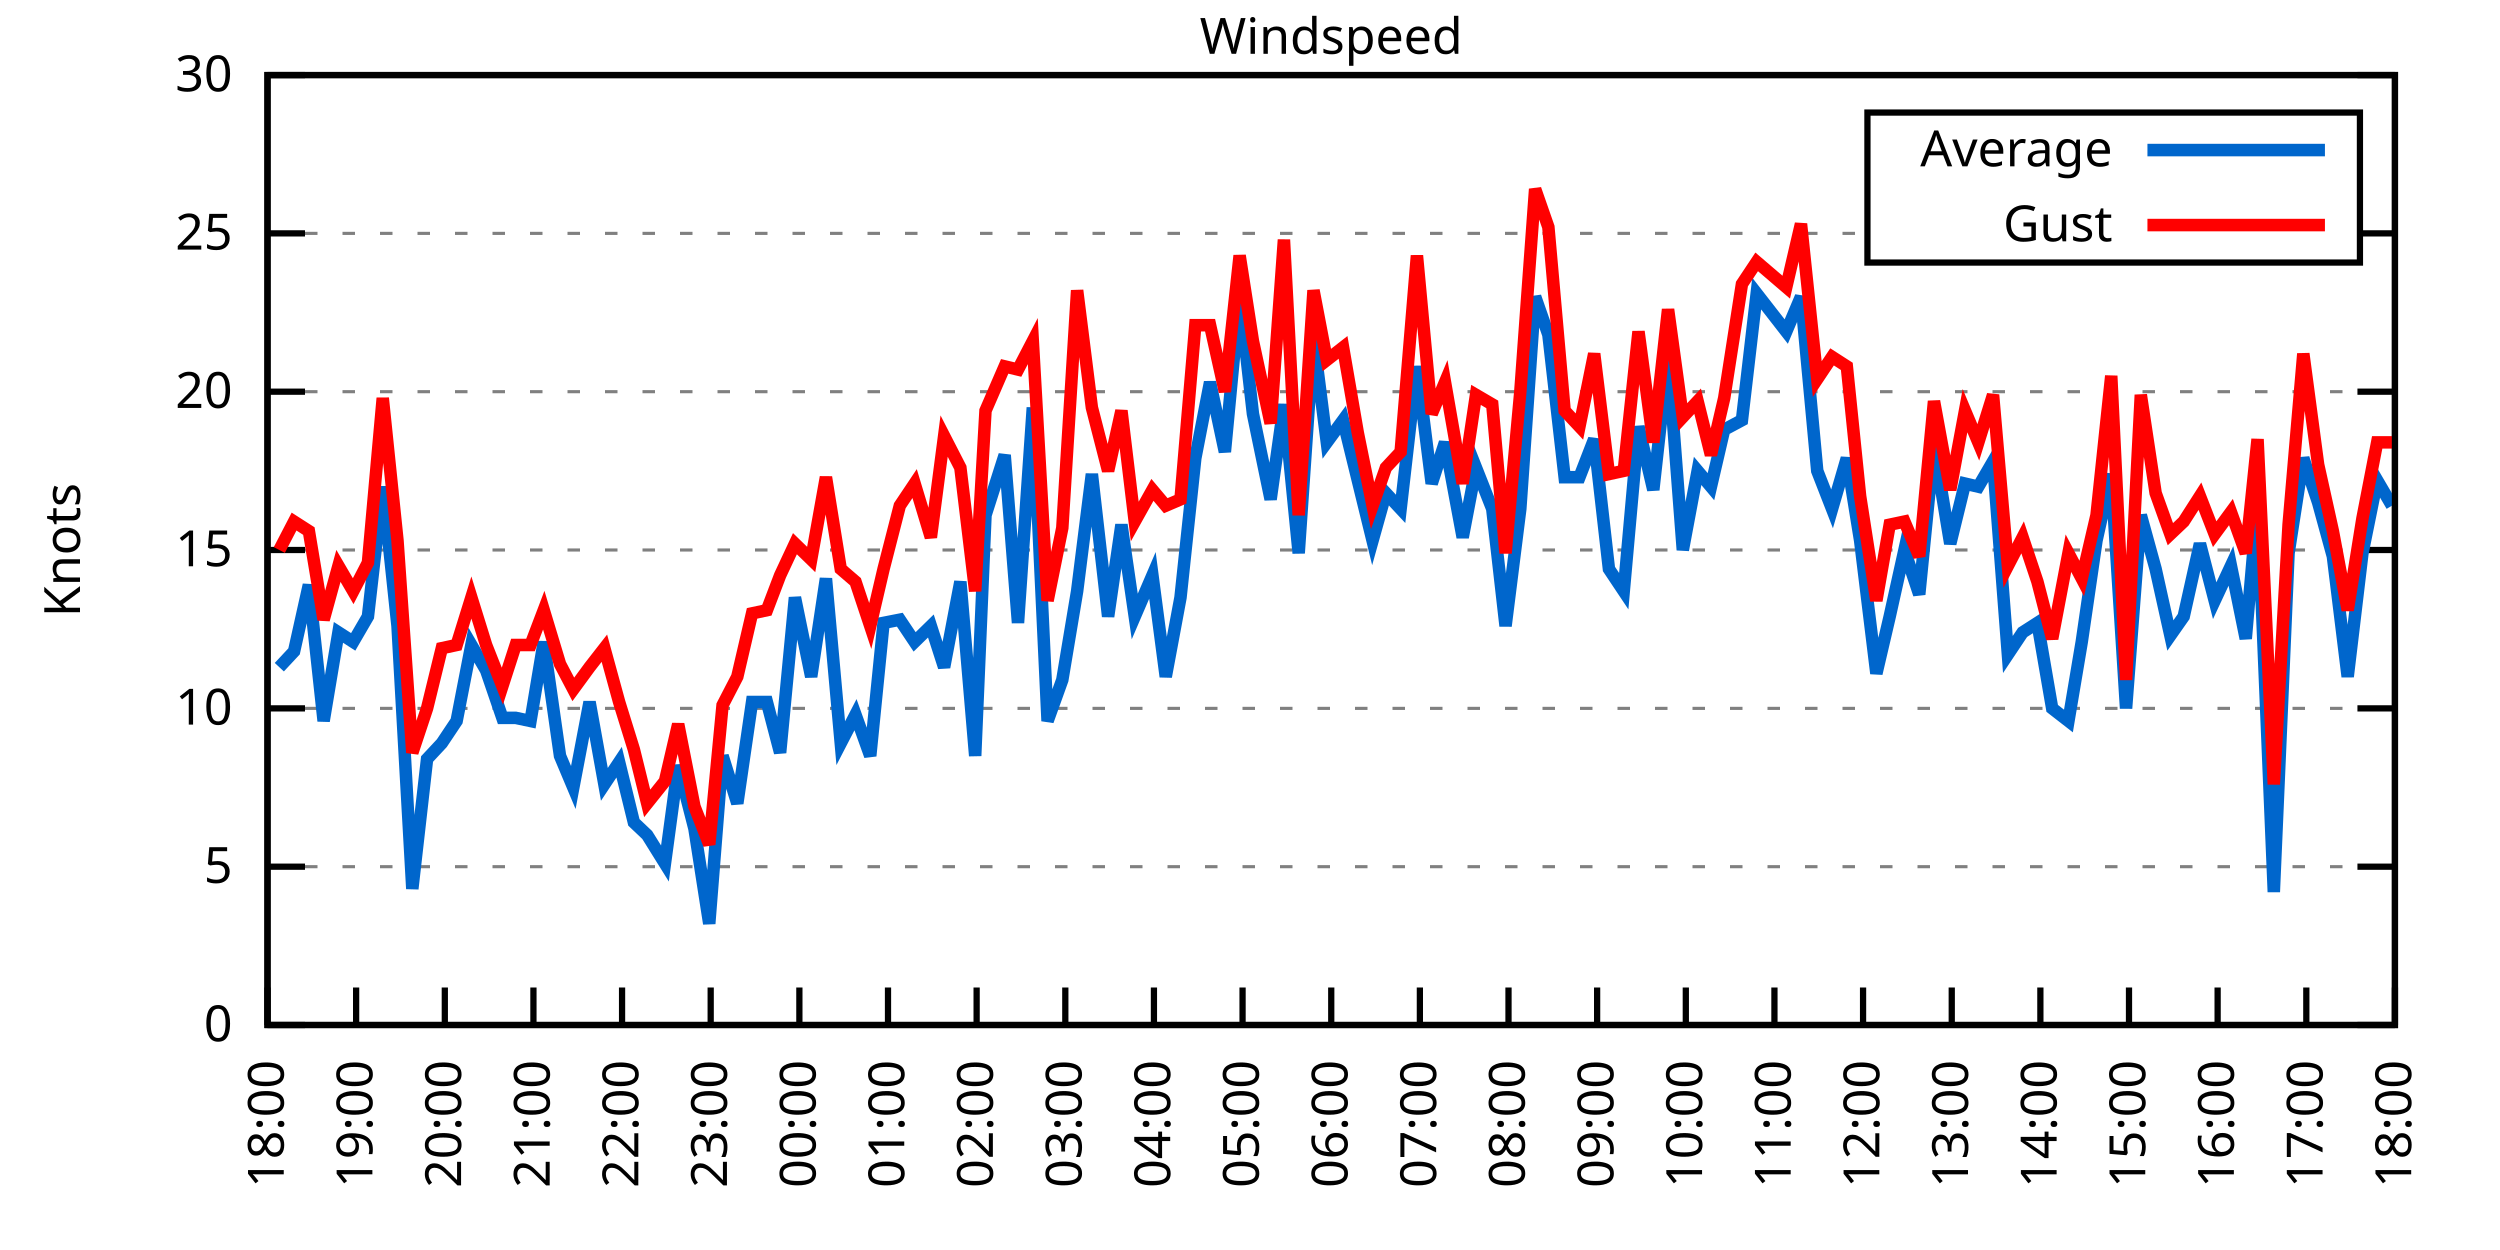
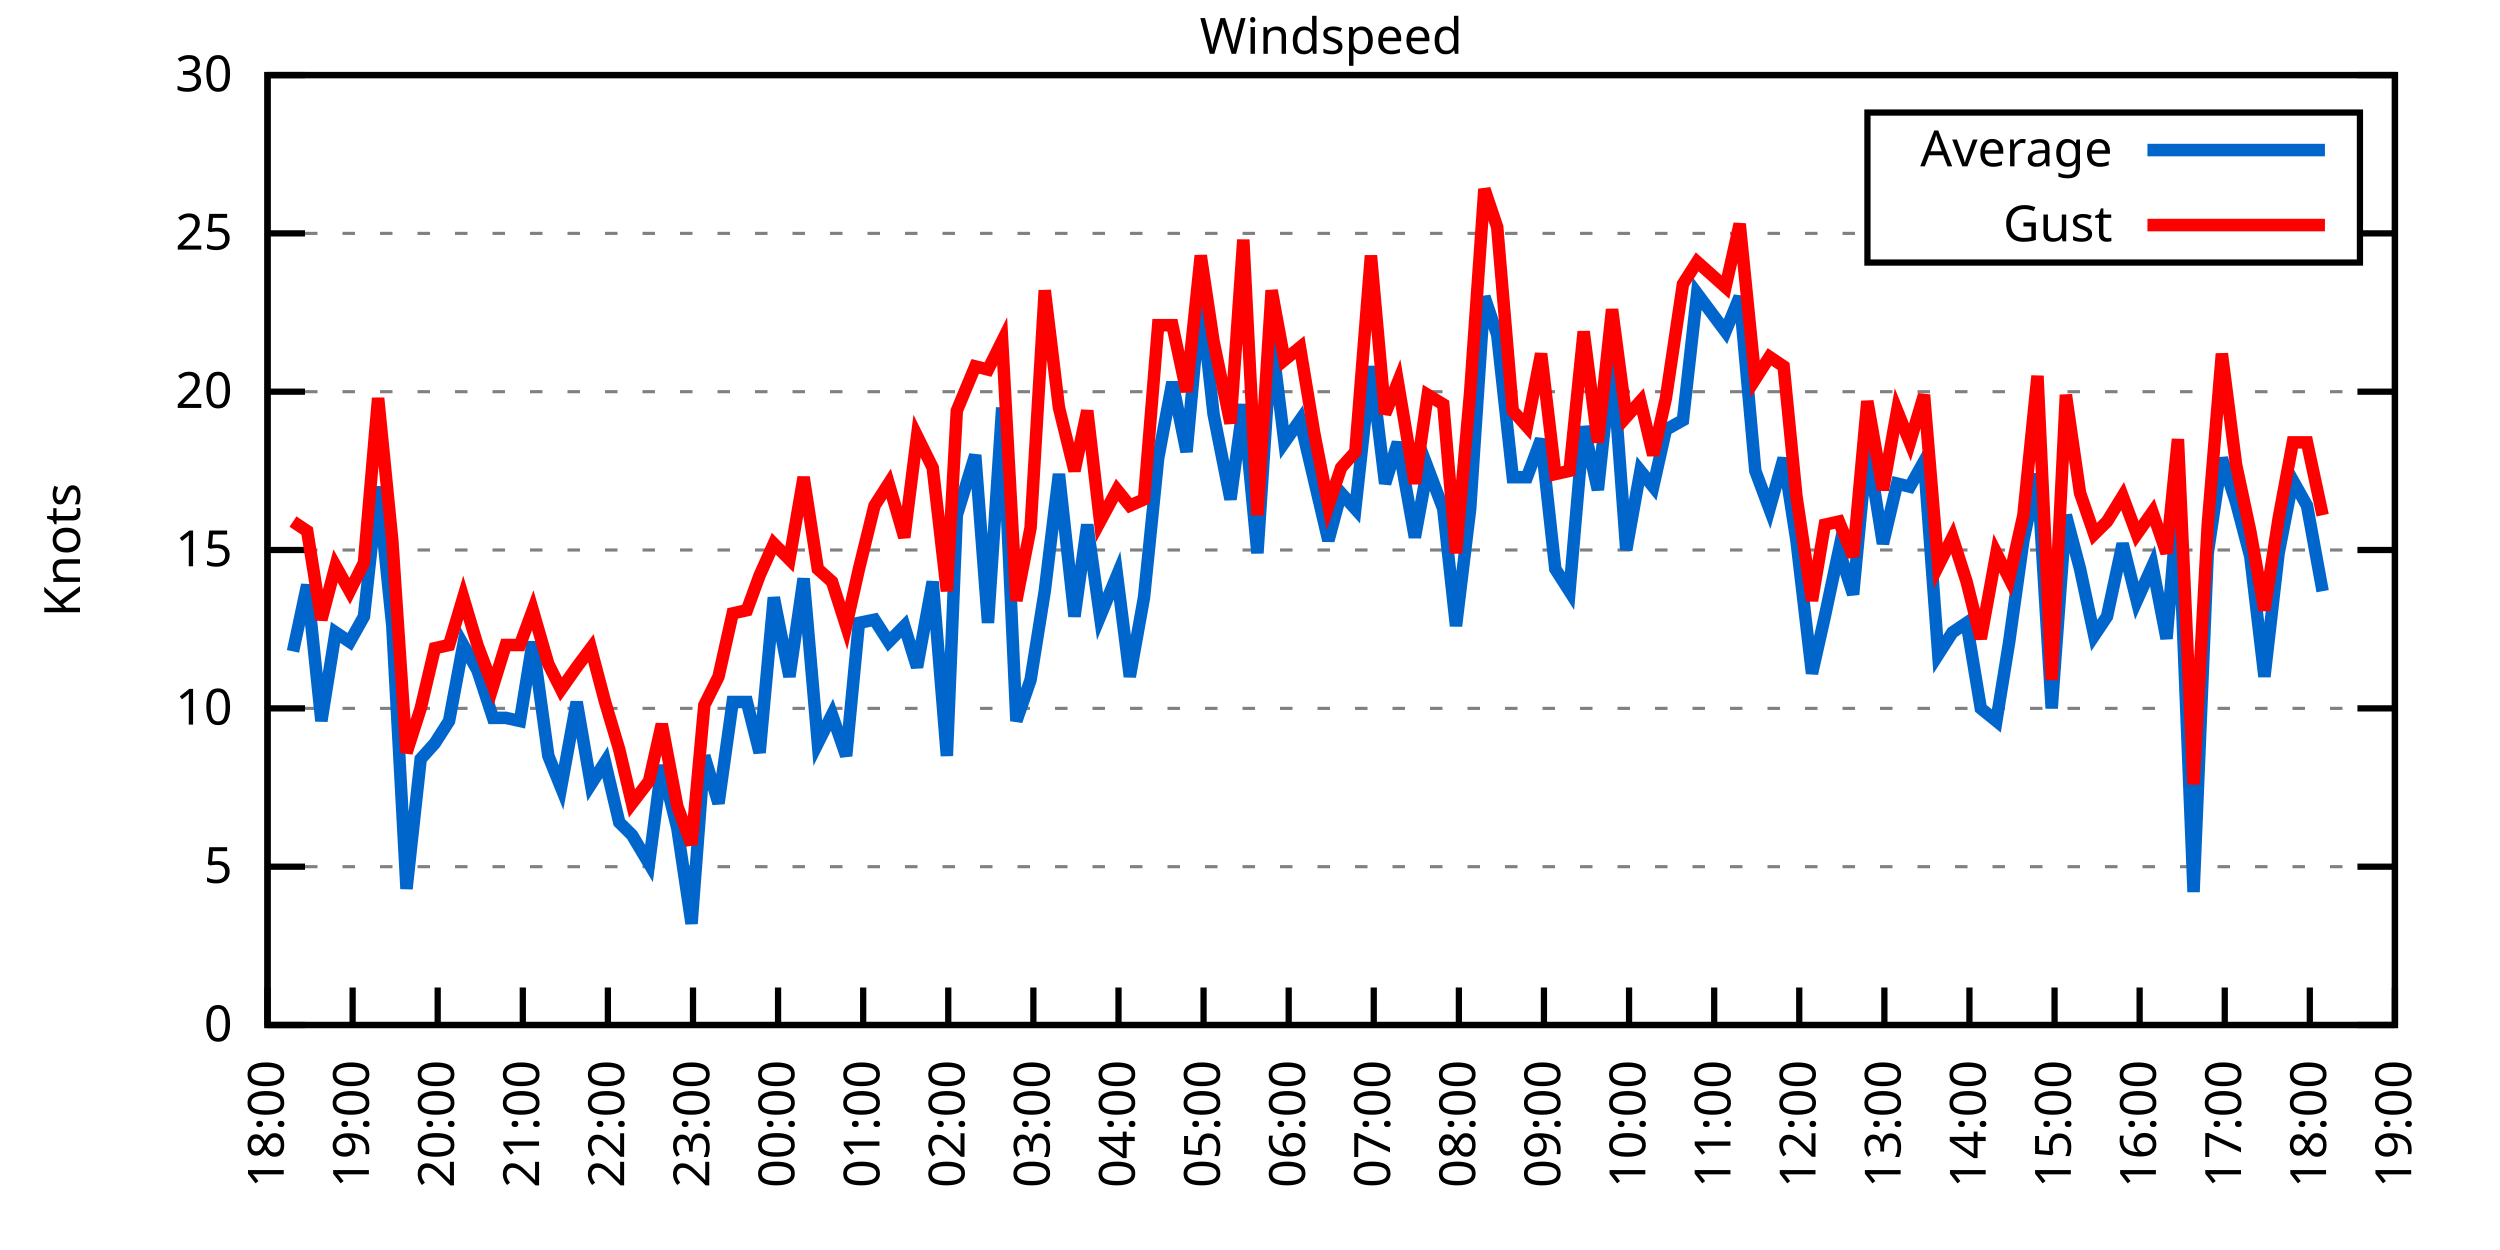
<svg xmlns="http://www.w3.org/2000/svg" xmlns:xlink="http://www.w3.org/1999/xlink" width="400" height="200" viewBox="0 0 400 200">
  <g id="gnuplot_canvas">
    <rect x="0" y="0" width="400" height="200" fill="none" />
    <defs>
      <circle id="gpDot" r="0.5" stroke-width="0.5" stroke="currentColor" />
      <path id="gpPt0" stroke-width="0.333" stroke="currentColor" d="M-1,0 h2 M0,-1 v2" />
      <path id="gpPt1" stroke-width="0.333" stroke="currentColor" d="M-1,-1 L1,1 M1,-1 L-1,1" />
      <path id="gpPt2" stroke-width="0.333" stroke="currentColor" d="M-1,0 L1,0 M0,-1 L0,1 M-1,-1 L1,1 M-1,1 L1,-1" />
      <rect id="gpPt3" stroke-width="0.333" stroke="currentColor" x="-1" y="-1" width="2" height="2" />
      <rect id="gpPt4" stroke-width="0.333" stroke="currentColor" fill="currentColor" x="-1" y="-1" width="2" height="2" />
      <circle id="gpPt5" stroke-width="0.333" stroke="currentColor" cx="0" cy="0" r="1" />
      <use xlink:href="#gpPt5" id="gpPt6" fill="currentColor" stroke="none" />
      <path id="gpPt7" stroke-width="0.333" stroke="currentColor" d="M0,-1.33 L-1.33,0.67 L1.33,0.67 z" />
      <use xlink:href="#gpPt7" id="gpPt8" fill="currentColor" stroke="none" />
      <use xlink:href="#gpPt7" id="gpPt9" stroke="currentColor" transform="rotate(180)" />
      <use xlink:href="#gpPt9" id="gpPt10" fill="currentColor" stroke="none" />
      <use xlink:href="#gpPt3" id="gpPt11" stroke="currentColor" transform="rotate(45)" />
      <use xlink:href="#gpPt11" id="gpPt12" fill="currentColor" stroke="none" />
      <path id="gpPt13" stroke-width="0.333" stroke="currentColor" d="M0,1.330 L1.265,0.411 L0.782,-1.067 L-0.782,-1.076 L-1.265,0.411 z" />
      <use xlink:href="#gpPt13" id="gpPt14" fill="currentColor" stroke="none" />
      <filter id="textbox" filterUnits="objectBoundingBox" x="0" y="0" height="1" width="1">
        <feFlood flood-color="white" flood-opacity="1" result="bgnd" />
        <feComposite in="SourceGraphic" in2="bgnd" operator="atop" />
      </filter>
      <filter id="greybox" filterUnits="objectBoundingBox" x="0" y="0" height="1" width="1">
        <feFlood flood-color="lightgrey" flood-opacity="1" result="grey" />
        <feComposite in="SourceGraphic" in2="grey" operator="atop" />
      </filter>
    </defs>
    <g fill="none" color="white" stroke="currentColor" stroke-width="1.00" stroke-linecap="butt" stroke-linejoin="miter">
</g>
    <g fill="none" color="black" stroke="currentColor" stroke-width="1.00" stroke-linecap="butt" stroke-linejoin="miter">
      <g stroke="none" shape-rendering="crispEdges">
        <polygon fill="rgb(255, 255, 255)" points="42.80,164.00 383.18,164.00 383.18,12.02 42.80,12.02 " />
      </g>
    </g>
    <g fill="none" color="black" stroke="currentColor" stroke-width="1.00" stroke-linecap="butt" stroke-linejoin="miter">
</g>
    <g fill="none" color="black" stroke="black" stroke-width="0.50" stroke-linecap="butt" stroke-linejoin="miter">
</g>
    <g fill="none" color="gray" stroke="currentColor" stroke-width="0.50" stroke-linecap="butt" stroke-linejoin="miter">
      <path stroke="gray" stroke-dasharray="2,4" class="gridline" d="M42.80,164.00 L383.19,164.00  " />
    </g>
    <g fill="none" color="gray" stroke="gray" stroke-width="1.00" stroke-linecap="butt" stroke-linejoin="miter">
</g>
    <g fill="none" color="black" stroke="currentColor" stroke-width="1.00" stroke-linecap="butt" stroke-linejoin="miter">
      <path stroke="black" d="M42.80,164.00 L48.80,164.00 M383.19,164.00 L377.19,164.00  " />
      <g transform="translate(37.20,166.60)" stroke="none" fill="black" font-family="Sans" font-size="8.00" text-anchor="end">
        <text>
          <tspan font-family="Sans"> 0</tspan>
        </text>
      </g>
    </g>
    <g fill="none" color="black" stroke="currentColor" stroke-width="1.00" stroke-linecap="butt" stroke-linejoin="miter">
</g>
    <g fill="none" color="black" stroke="black" stroke-width="0.50" stroke-linecap="butt" stroke-linejoin="miter">
</g>
    <g fill="none" color="gray" stroke="currentColor" stroke-width="0.50" stroke-linecap="butt" stroke-linejoin="miter">
      <path stroke="gray" stroke-dasharray="2,4" class="gridline" d="M42.80,138.67 L383.19,138.67  " />
    </g>
    <g fill="none" color="gray" stroke="gray" stroke-width="1.00" stroke-linecap="butt" stroke-linejoin="miter">
</g>
    <g fill="none" color="black" stroke="currentColor" stroke-width="1.00" stroke-linecap="butt" stroke-linejoin="miter">
      <path stroke="black" d="M42.80,138.67 L48.80,138.67 M383.19,138.67 L377.19,138.67  " />
      <g transform="translate(37.20,141.27)" stroke="none" fill="black" font-family="Sans" font-size="8.00" text-anchor="end">
        <text>
          <tspan font-family="Sans"> 5</tspan>
        </text>
      </g>
    </g>
    <g fill="none" color="black" stroke="currentColor" stroke-width="1.00" stroke-linecap="butt" stroke-linejoin="miter">
</g>
    <g fill="none" color="black" stroke="black" stroke-width="0.50" stroke-linecap="butt" stroke-linejoin="miter">
</g>
    <g fill="none" color="gray" stroke="currentColor" stroke-width="0.50" stroke-linecap="butt" stroke-linejoin="miter">
      <path stroke="gray" stroke-dasharray="2,4" class="gridline" d="M42.80,113.34 L383.19,113.34  " />
    </g>
    <g fill="none" color="gray" stroke="gray" stroke-width="1.00" stroke-linecap="butt" stroke-linejoin="miter">
</g>
    <g fill="none" color="black" stroke="currentColor" stroke-width="1.00" stroke-linecap="butt" stroke-linejoin="miter">
      <path stroke="black" d="M42.80,113.34 L48.80,113.34 M383.19,113.34 L377.19,113.34  " />
      <g transform="translate(37.20,115.94)" stroke="none" fill="black" font-family="Sans" font-size="8.00" text-anchor="end">
        <text>
          <tspan font-family="Sans"> 10</tspan>
        </text>
      </g>
    </g>
    <g fill="none" color="black" stroke="currentColor" stroke-width="1.00" stroke-linecap="butt" stroke-linejoin="miter">
</g>
    <g fill="none" color="black" stroke="black" stroke-width="0.50" stroke-linecap="butt" stroke-linejoin="miter">
</g>
    <g fill="none" color="gray" stroke="currentColor" stroke-width="0.50" stroke-linecap="butt" stroke-linejoin="miter">
      <path stroke="gray" stroke-dasharray="2,4" class="gridline" d="M42.80,88.00 L383.19,88.00  " />
    </g>
    <g fill="none" color="gray" stroke="gray" stroke-width="1.00" stroke-linecap="butt" stroke-linejoin="miter">
</g>
    <g fill="none" color="black" stroke="currentColor" stroke-width="1.00" stroke-linecap="butt" stroke-linejoin="miter">
      <path stroke="black" d="M42.80,88.00 L48.80,88.00 M383.19,88.00 L377.19,88.00  " />
      <g transform="translate(37.20,90.60)" stroke="none" fill="black" font-family="Sans" font-size="8.00" text-anchor="end">
        <text>
          <tspan font-family="Sans"> 15</tspan>
        </text>
      </g>
    </g>
    <g fill="none" color="black" stroke="currentColor" stroke-width="1.00" stroke-linecap="butt" stroke-linejoin="miter">
</g>
    <g fill="none" color="black" stroke="black" stroke-width="0.50" stroke-linecap="butt" stroke-linejoin="miter">
</g>
    <g fill="none" color="gray" stroke="currentColor" stroke-width="0.50" stroke-linecap="butt" stroke-linejoin="miter">
      <path stroke="gray" stroke-dasharray="2,4" class="gridline" d="M42.80,62.67 L383.19,62.67  " />
    </g>
    <g fill="none" color="gray" stroke="gray" stroke-width="1.00" stroke-linecap="butt" stroke-linejoin="miter">
</g>
    <g fill="none" color="black" stroke="currentColor" stroke-width="1.00" stroke-linecap="butt" stroke-linejoin="miter">
      <path stroke="black" d="M42.80,62.67 L48.80,62.67 M383.19,62.67 L377.19,62.67  " />
      <g transform="translate(37.20,65.27)" stroke="none" fill="black" font-family="Sans" font-size="8.00" text-anchor="end">
        <text>
          <tspan font-family="Sans"> 20</tspan>
        </text>
      </g>
    </g>
    <g fill="none" color="black" stroke="currentColor" stroke-width="1.00" stroke-linecap="butt" stroke-linejoin="miter">
</g>
    <g fill="none" color="black" stroke="black" stroke-width="0.50" stroke-linecap="butt" stroke-linejoin="miter">
</g>
    <g fill="none" color="gray" stroke="currentColor" stroke-width="0.50" stroke-linecap="butt" stroke-linejoin="miter">
      <path stroke="gray" stroke-dasharray="2,4" class="gridline" d="M42.80,37.34 L298.79,37.34 M377.59,37.34 L383.19,37.34  " />
    </g>
    <g fill="none" color="gray" stroke="gray" stroke-width="1.00" stroke-linecap="butt" stroke-linejoin="miter">
</g>
    <g fill="none" color="black" stroke="currentColor" stroke-width="1.00" stroke-linecap="butt" stroke-linejoin="miter">
      <path stroke="black" d="M42.80,37.34 L48.80,37.34 M383.19,37.34 L377.19,37.34  " />
      <g transform="translate(37.20,39.94)" stroke="none" fill="black" font-family="Sans" font-size="8.00" text-anchor="end">
        <text>
          <tspan font-family="Sans"> 25</tspan>
        </text>
      </g>
    </g>
    <g fill="none" color="black" stroke="currentColor" stroke-width="1.00" stroke-linecap="butt" stroke-linejoin="miter">
</g>
    <g fill="none" color="black" stroke="black" stroke-width="0.50" stroke-linecap="butt" stroke-linejoin="miter">
</g>
    <g fill="none" color="gray" stroke="currentColor" stroke-width="0.50" stroke-linecap="butt" stroke-linejoin="miter">
      <path stroke="gray" stroke-dasharray="2,4" class="gridline" d="M42.80,12.01 L383.19,12.01  " />
    </g>
    <g fill="none" color="gray" stroke="gray" stroke-width="1.00" stroke-linecap="butt" stroke-linejoin="miter">
</g>
    <g fill="none" color="black" stroke="currentColor" stroke-width="1.00" stroke-linecap="butt" stroke-linejoin="miter">
      <path stroke="black" d="M42.80,12.01 L48.80,12.01 M383.19,12.01 L377.19,12.01  " />
      <g transform="translate(37.20,14.61)" stroke="none" fill="black" font-family="Sans" font-size="8.00" text-anchor="end">
        <text>
          <tspan font-family="Sans"> 30</tspan>
        </text>
      </g>
    </g>
    <g fill="none" color="black" stroke="currentColor" stroke-width="1.00" stroke-linecap="butt" stroke-linejoin="miter">
      <path stroke="black" d="M42.80,164.00 L42.80,158.00  " />
      <g transform="translate(45.40,169.60) rotate(270.00)" stroke="none" fill="black" font-family="Sans" font-size="8.00" text-anchor="end">
        <text>
          <tspan font-family="Sans">18:00</tspan>
        </text>
      </g>
    </g>
    <g fill="none" color="black" stroke="currentColor" stroke-width="1.00" stroke-linecap="butt" stroke-linejoin="miter">
-       <path stroke="black" d="M56.98,164.00 L56.98,158.00  " />
-       <g transform="translate(59.58,169.60) rotate(270.00)" stroke="none" fill="black" font-family="Sans" font-size="8.00" text-anchor="end">
+       <path stroke="black" d="M56.42,164.00 L56.42,158.00  " />
+       <g transform="translate(59.02,169.60) rotate(270.00)" stroke="none" fill="black" font-family="Sans" font-size="8.00" text-anchor="end">
        <text>
          <tspan font-family="Sans">19:00</tspan>
        </text>
      </g>
    </g>
    <g fill="none" color="black" stroke="currentColor" stroke-width="1.00" stroke-linecap="butt" stroke-linejoin="miter">
-       <path stroke="black" d="M71.17,164.00 L71.17,158.00  " />
-       <g transform="translate(73.77,169.60) rotate(270.00)" stroke="none" fill="black" font-family="Sans" font-size="8.00" text-anchor="end">
+       <path stroke="black" d="M70.03,164.00 L70.03,158.00  " />
+       <g transform="translate(72.63,169.60) rotate(270.00)" stroke="none" fill="black" font-family="Sans" font-size="8.00" text-anchor="end">
        <text>
          <tspan font-family="Sans">20:00</tspan>
        </text>
      </g>
    </g>
    <g fill="none" color="black" stroke="currentColor" stroke-width="1.00" stroke-linecap="butt" stroke-linejoin="miter">
-       <path stroke="black" d="M85.35,164.00 L85.35,158.00  " />
-       <g transform="translate(87.95,169.60) rotate(270.00)" stroke="none" fill="black" font-family="Sans" font-size="8.00" text-anchor="end">
+       <path stroke="black" d="M83.65,164.00 L83.65,158.00  " />
+       <g transform="translate(86.25,169.60) rotate(270.00)" stroke="none" fill="black" font-family="Sans" font-size="8.00" text-anchor="end">
        <text>
          <tspan font-family="Sans">21:00</tspan>
        </text>
      </g>
    </g>
    <g fill="none" color="black" stroke="currentColor" stroke-width="1.00" stroke-linecap="butt" stroke-linejoin="miter">
-       <path stroke="black" d="M99.53,164.00 L99.53,158.00  " />
-       <g transform="translate(102.13,169.60) rotate(270.00)" stroke="none" fill="black" font-family="Sans" font-size="8.00" text-anchor="end">
+       <path stroke="black" d="M97.26,164.00 L97.26,158.00  " />
+       <g transform="translate(99.86,169.60) rotate(270.00)" stroke="none" fill="black" font-family="Sans" font-size="8.00" text-anchor="end">
        <text>
          <tspan font-family="Sans">22:00</tspan>
        </text>
      </g>
    </g>
    <g fill="none" color="black" stroke="currentColor" stroke-width="1.00" stroke-linecap="butt" stroke-linejoin="miter">
-       <path stroke="black" d="M113.71,164.00 L113.71,158.00  " />
-       <g transform="translate(116.31,169.60) rotate(270.00)" stroke="none" fill="black" font-family="Sans" font-size="8.00" text-anchor="end">
+       <path stroke="black" d="M110.88,164.00 L110.88,158.00  " />
+       <g transform="translate(113.48,169.60) rotate(270.00)" stroke="none" fill="black" font-family="Sans" font-size="8.00" text-anchor="end">
        <text>
          <tspan font-family="Sans">23:00</tspan>
        </text>
      </g>
    </g>
    <g fill="none" color="black" stroke="currentColor" stroke-width="1.00" stroke-linecap="butt" stroke-linejoin="miter">
-       <path stroke="black" d="M127.90,164.00 L127.90,158.00  " />
-       <g transform="translate(130.50,169.60) rotate(270.00)" stroke="none" fill="black" font-family="Sans" font-size="8.00" text-anchor="end">
+       <path stroke="black" d="M124.49,164.00 L124.49,158.00  " />
+       <g transform="translate(127.09,169.60) rotate(270.00)" stroke="none" fill="black" font-family="Sans" font-size="8.00" text-anchor="end">
        <text>
          <tspan font-family="Sans">00:00</tspan>
        </text>
      </g>
    </g>
    <g fill="none" color="black" stroke="currentColor" stroke-width="1.00" stroke-linecap="butt" stroke-linejoin="miter">
-       <path stroke="black" d="M142.08,164.00 L142.08,158.00  " />
-       <g transform="translate(144.68,169.60) rotate(270.00)" stroke="none" fill="black" font-family="Sans" font-size="8.00" text-anchor="end">
+       <path stroke="black" d="M138.11,164.00 L138.11,158.00  " />
+       <g transform="translate(140.71,169.60) rotate(270.00)" stroke="none" fill="black" font-family="Sans" font-size="8.00" text-anchor="end">
        <text>
          <tspan font-family="Sans">01:00</tspan>
        </text>
      </g>
    </g>
    <g fill="none" color="black" stroke="currentColor" stroke-width="1.00" stroke-linecap="butt" stroke-linejoin="miter">
-       <path stroke="black" d="M156.26,164.00 L156.26,158.00  " />
-       <g transform="translate(158.86,169.60) rotate(270.00)" stroke="none" fill="black" font-family="Sans" font-size="8.00" text-anchor="end">
+       <path stroke="black" d="M151.72,164.00 L151.72,158.00  " />
+       <g transform="translate(154.32,169.60) rotate(270.00)" stroke="none" fill="black" font-family="Sans" font-size="8.00" text-anchor="end">
        <text>
          <tspan font-family="Sans">02:00</tspan>
        </text>
      </g>
    </g>
    <g fill="none" color="black" stroke="currentColor" stroke-width="1.00" stroke-linecap="butt" stroke-linejoin="miter">
-       <path stroke="black" d="M170.45,164.00 L170.45,158.00  " />
-       <g transform="translate(173.05,169.60) rotate(270.00)" stroke="none" fill="black" font-family="Sans" font-size="8.00" text-anchor="end">
+       <path stroke="black" d="M165.34,164.00 L165.34,158.00  " />
+       <g transform="translate(167.94,169.60) rotate(270.00)" stroke="none" fill="black" font-family="Sans" font-size="8.00" text-anchor="end">
        <text>
          <tspan font-family="Sans">03:00</tspan>
        </text>
      </g>
    </g>
    <g fill="none" color="black" stroke="currentColor" stroke-width="1.00" stroke-linecap="butt" stroke-linejoin="miter">
-       <path stroke="black" d="M184.63,164.00 L184.63,158.00  " />
-       <g transform="translate(187.23,169.60) rotate(270.00)" stroke="none" fill="black" font-family="Sans" font-size="8.00" text-anchor="end">
+       <path stroke="black" d="M178.96,164.00 L178.96,158.00  " />
+       <g transform="translate(181.56,169.60) rotate(270.00)" stroke="none" fill="black" font-family="Sans" font-size="8.00" text-anchor="end">
        <text>
          <tspan font-family="Sans">04:00</tspan>
        </text>
      </g>
    </g>
    <g fill="none" color="black" stroke="currentColor" stroke-width="1.00" stroke-linecap="butt" stroke-linejoin="miter">
-       <path stroke="black" d="M198.81,164.00 L198.81,158.00  " />
-       <g transform="translate(201.41,169.60) rotate(270.00)" stroke="none" fill="black" font-family="Sans" font-size="8.00" text-anchor="end">
+       <path stroke="black" d="M192.57,164.00 L192.57,158.00  " />
+       <g transform="translate(195.17,169.60) rotate(270.00)" stroke="none" fill="black" font-family="Sans" font-size="8.00" text-anchor="end">
        <text>
          <tspan font-family="Sans">05:00</tspan>
        </text>
      </g>
    </g>
    <g fill="none" color="black" stroke="currentColor" stroke-width="1.00" stroke-linecap="butt" stroke-linejoin="miter">
-       <path stroke="black" d="M213.00,164.00 L213.00,158.00  " />
-       <g transform="translate(215.60,169.60) rotate(270.00)" stroke="none" fill="black" font-family="Sans" font-size="8.00" text-anchor="end">
+       <path stroke="black" d="M206.19,164.00 L206.19,158.00  " />
+       <g transform="translate(208.79,169.60) rotate(270.00)" stroke="none" fill="black" font-family="Sans" font-size="8.00" text-anchor="end">
        <text>
          <tspan font-family="Sans">06:00</tspan>
        </text>
      </g>
    </g>
    <g fill="none" color="black" stroke="currentColor" stroke-width="1.00" stroke-linecap="butt" stroke-linejoin="miter">
-       <path stroke="black" d="M227.18,164.00 L227.18,158.00  " />
-       <g transform="translate(229.78,169.60) rotate(270.00)" stroke="none" fill="black" font-family="Sans" font-size="8.00" text-anchor="end">
+       <path stroke="black" d="M219.80,164.00 L219.80,158.00  " />
+       <g transform="translate(222.40,169.60) rotate(270.00)" stroke="none" fill="black" font-family="Sans" font-size="8.00" text-anchor="end">
        <text>
          <tspan font-family="Sans">07:00</tspan>
        </text>
      </g>
    </g>
    <g fill="none" color="black" stroke="currentColor" stroke-width="1.00" stroke-linecap="butt" stroke-linejoin="miter">
-       <path stroke="black" d="M241.36,164.00 L241.36,158.00  " />
-       <g transform="translate(243.96,169.60) rotate(270.00)" stroke="none" fill="black" font-family="Sans" font-size="8.00" text-anchor="end">
+       <path stroke="black" d="M233.42,164.00 L233.42,158.00  " />
+       <g transform="translate(236.02,169.60) rotate(270.00)" stroke="none" fill="black" font-family="Sans" font-size="8.00" text-anchor="end">
        <text>
          <tspan font-family="Sans">08:00</tspan>
        </text>
      </g>
    </g>
    <g fill="none" color="black" stroke="currentColor" stroke-width="1.00" stroke-linecap="butt" stroke-linejoin="miter">
-       <path stroke="black" d="M255.54,164.00 L255.54,158.00  " />
-       <g transform="translate(258.14,169.60) rotate(270.00)" stroke="none" fill="black" font-family="Sans" font-size="8.00" text-anchor="end">
+       <path stroke="black" d="M247.03,164.00 L247.03,158.00  " />
+       <g transform="translate(249.63,169.60) rotate(270.00)" stroke="none" fill="black" font-family="Sans" font-size="8.00" text-anchor="end">
        <text>
          <tspan font-family="Sans">09:00</tspan>
        </text>
      </g>
    </g>
    <g fill="none" color="black" stroke="currentColor" stroke-width="1.00" stroke-linecap="butt" stroke-linejoin="miter">
-       <path stroke="black" d="M269.73,164.00 L269.73,158.00  " />
-       <g transform="translate(272.33,169.60) rotate(270.00)" stroke="none" fill="black" font-family="Sans" font-size="8.00" text-anchor="end">
+       <path stroke="black" d="M260.65,164.00 L260.65,158.00  " />
+       <g transform="translate(263.25,169.60) rotate(270.00)" stroke="none" fill="black" font-family="Sans" font-size="8.00" text-anchor="end">
        <text>
          <tspan font-family="Sans">10:00</tspan>
        </text>
      </g>
    </g>
    <g fill="none" color="black" stroke="currentColor" stroke-width="1.00" stroke-linecap="butt" stroke-linejoin="miter">
-       <path stroke="black" d="M283.91,164.00 L283.91,158.00  " />
-       <g transform="translate(286.51,169.60) rotate(270.00)" stroke="none" fill="black" font-family="Sans" font-size="8.00" text-anchor="end">
+       <path stroke="black" d="M274.27,164.00 L274.27,158.00  " />
+       <g transform="translate(276.87,169.60) rotate(270.00)" stroke="none" fill="black" font-family="Sans" font-size="8.00" text-anchor="end">
        <text>
          <tspan font-family="Sans">11:00</tspan>
        </text>
      </g>
    </g>
    <g fill="none" color="black" stroke="currentColor" stroke-width="1.00" stroke-linecap="butt" stroke-linejoin="miter">
-       <path stroke="black" d="M298.09,164.00 L298.09,158.00  " />
-       <g transform="translate(300.69,169.60) rotate(270.00)" stroke="none" fill="black" font-family="Sans" font-size="8.00" text-anchor="end">
+       <path stroke="black" d="M287.88,164.00 L287.88,158.00  " />
+       <g transform="translate(290.48,169.60) rotate(270.00)" stroke="none" fill="black" font-family="Sans" font-size="8.00" text-anchor="end">
        <text>
          <tspan font-family="Sans">12:00</tspan>
        </text>
      </g>
    </g>
    <g fill="none" color="black" stroke="currentColor" stroke-width="1.00" stroke-linecap="butt" stroke-linejoin="miter">
-       <path stroke="black" d="M312.28,164.00 L312.28,158.00  " />
-       <g transform="translate(314.88,169.60) rotate(270.00)" stroke="none" fill="black" font-family="Sans" font-size="8.00" text-anchor="end">
+       <path stroke="black" d="M301.50,164.00 L301.50,158.00  " />
+       <g transform="translate(304.10,169.60) rotate(270.00)" stroke="none" fill="black" font-family="Sans" font-size="8.00" text-anchor="end">
        <text>
          <tspan font-family="Sans">13:00</tspan>
        </text>
      </g>
    </g>
    <g fill="none" color="black" stroke="currentColor" stroke-width="1.00" stroke-linecap="butt" stroke-linejoin="miter">
-       <path stroke="black" d="M326.46,164.00 L326.46,158.00  " />
-       <g transform="translate(329.06,169.60) rotate(270.00)" stroke="none" fill="black" font-family="Sans" font-size="8.00" text-anchor="end">
+       <path stroke="black" d="M315.11,164.00 L315.11,158.00  " />
+       <g transform="translate(317.71,169.60) rotate(270.00)" stroke="none" fill="black" font-family="Sans" font-size="8.00" text-anchor="end">
        <text>
          <tspan font-family="Sans">14:00</tspan>
        </text>
      </g>
    </g>
    <g fill="none" color="black" stroke="currentColor" stroke-width="1.00" stroke-linecap="butt" stroke-linejoin="miter">
-       <path stroke="black" d="M340.64,164.00 L340.64,158.00  " />
-       <g transform="translate(343.24,169.60) rotate(270.00)" stroke="none" fill="black" font-family="Sans" font-size="8.00" text-anchor="end">
+       <path stroke="black" d="M328.73,164.00 L328.73,158.00  " />
+       <g transform="translate(331.33,169.60) rotate(270.00)" stroke="none" fill="black" font-family="Sans" font-size="8.00" text-anchor="end">
        <text>
          <tspan font-family="Sans">15:00</tspan>
        </text>
      </g>
    </g>
    <g fill="none" color="black" stroke="currentColor" stroke-width="1.00" stroke-linecap="butt" stroke-linejoin="miter">
-       <path stroke="black" d="M354.82,164.00 L354.82,158.00  " />
-       <g transform="translate(357.42,169.60) rotate(270.00)" stroke="none" fill="black" font-family="Sans" font-size="8.00" text-anchor="end">
+       <path stroke="black" d="M342.34,164.00 L342.34,158.00  " />
+       <g transform="translate(344.94,169.60) rotate(270.00)" stroke="none" fill="black" font-family="Sans" font-size="8.00" text-anchor="end">
        <text>
          <tspan font-family="Sans">16:00</tspan>
        </text>
      </g>
    </g>
    <g fill="none" color="black" stroke="currentColor" stroke-width="1.00" stroke-linecap="butt" stroke-linejoin="miter">
-       <path stroke="black" d="M369.01,164.00 L369.01,158.00  " />
-       <g transform="translate(371.61,169.60) rotate(270.00)" stroke="none" fill="black" font-family="Sans" font-size="8.00" text-anchor="end">
+       <path stroke="black" d="M355.96,164.00 L355.96,158.00  " />
+       <g transform="translate(358.56,169.60) rotate(270.00)" stroke="none" fill="black" font-family="Sans" font-size="8.00" text-anchor="end">
        <text>
          <tspan font-family="Sans">17:00</tspan>
+         </text>
+       </g>
+     </g>
+     <g fill="none" color="black" stroke="currentColor" stroke-width="1.00" stroke-linecap="butt" stroke-linejoin="miter">
+       <path stroke="black" d="M369.57,164.00 L369.57,158.00  " />
+       <g transform="translate(372.17,169.60) rotate(270.00)" stroke="none" fill="black" font-family="Sans" font-size="8.00" text-anchor="end">
+         <text>
+           <tspan font-family="Sans">18:00</tspan>
        </text>
      </g>
    </g>
    <g fill="none" color="black" stroke="currentColor" stroke-width="1.00" stroke-linecap="butt" stroke-linejoin="miter">
      <path stroke="black" d="M383.19,164.00 L383.19,158.00  " />
      <g transform="translate(385.79,169.60) rotate(270.00)" stroke="none" fill="black" font-family="Sans" font-size="8.00" text-anchor="end">
        <text>
-           <tspan font-family="Sans">18:00</tspan>
+           <tspan font-family="Sans">19:00</tspan>
        </text>
      </g>
    </g>
    <g fill="none" color="black" stroke="currentColor" stroke-width="1.00" stroke-linecap="butt" stroke-linejoin="miter">
</g>
    <g fill="none" color="black" stroke="currentColor" stroke-width="1.00" stroke-linecap="butt" stroke-linejoin="miter">
      <path stroke="black" d="M42.80,12.01 L42.80,164.00 L383.19,164.00 L383.19,12.01 L42.80,12.01 Z  " />
    </g>
    <g fill="none" color="black" stroke="currentColor" stroke-width="1.00" stroke-linecap="butt" stroke-linejoin="miter">
</g>
    <g fill="none" color="black" stroke="currentColor" stroke-width="1.00" stroke-linecap="butt" stroke-linejoin="miter">
      <path stroke="black" d="M298.79,42.01 L298.79,18.01 L377.59,18.01 L377.59,42.01 L298.79,42.01 Z  " />
    </g>
    <g id="Windspeed_plot_1">
      <g fill="none" color="white" stroke="black" stroke-width="2.00" stroke-linecap="butt" stroke-linejoin="miter">
</g>
      <g fill="none" color="black" stroke="currentColor" stroke-width="2.00" stroke-linecap="butt" stroke-linejoin="miter">
        <g transform="translate(337.99,26.61)" stroke="none" fill="black" font-family="Sans" font-size="8.00" text-anchor="end">
          <text>
            <tspan font-family="Sans">Average</tspan>
          </text>
        </g>
      </g>
      <g fill="none" color="black" stroke="currentColor" stroke-width="2.00" stroke-linecap="butt" stroke-linejoin="miter">
-         <path stroke="rgb(  0, 102, 204)" d="M343.59,24.01 L371.99,24.01 M44.69,106.75 L47.05,104.22 L49.42,93.58 L51.78,115.36 L54.15,101.18 L56.51,102.70   L58.87,98.64 L61.24,77.87 L63.60,100.16 L65.97,142.21 L68.33,121.44 L70.69,118.91 L73.06,115.36 L75.42,103.20   L77.78,107.26 L80.38,114.86 L82.51,114.86 L84.88,115.36 L87.00,102.70 L89.60,120.94 L91.73,126.00 L94.33,112.32   L96.70,125.50 L99.06,121.95 L101.42,131.58 L103.55,133.60 L106.39,138.16 L108.51,122.46 L111.11,132.59 L113.48,147.79   L115.61,120.94 L117.97,128.54 L120.33,112.32 L122.70,112.32 L124.82,120.43 L127.19,95.60 L129.79,108.27 L132.15,92.56   L134.52,118.91 L136.88,114.35 L139.24,120.94 L141.37,99.66 L143.97,99.15 L146.34,102.70 L148.94,100.16 L151.06,106.75   L153.66,93.07 L156.03,120.94 L157.68,82.43 L160.75,72.81 L162.88,99.66 L165.25,65.21 L167.61,115.36 L169.97,108.78   L172.34,94.59 L174.70,75.85 L177.30,98.64 L179.43,83.95 L181.56,98.64 L184.39,92.06 L186.52,108.27 L188.88,95.60   L191.25,73.31 L193.61,61.15 L195.98,72.30 L198.34,47.47 L200.47,66.22 L203.30,79.90 L205.43,64.70 L207.79,88.51   L210.16,54.06 L212.29,70.78 L214.89,67.23 L217.25,76.86 L219.61,86.49 L221.74,78.89 L224.10,81.42 L226.71,58.62   L229.07,77.37 L231.20,70.78 L234.03,85.98 L236.16,74.83 L238.76,81.42 L240.89,100.16 L243.25,81.42 L245.62,47.47   L247.74,53.55 L250.34,76.35 L252.71,76.35 L255.07,70.27 L257.43,91.04 L259.80,94.59 L262.16,68.25 L264.53,78.38   L266.89,57.10 L269.25,88.00 L271.62,75.34 L273.75,77.87 L275.87,68.75 L278.71,67.23 L281.07,46.97 L285.80,53.05   L288.16,47.47 L290.76,75.34 L293.13,81.42 L295.49,73.31 L297.62,86.49 L300.22,107.76 L302.35,98.64 L304.71,88.00   L307.08,95.10 L309.44,71.29 L312.04,86.99 L314.40,77.37 L316.53,77.87 L318.89,73.82 L321.26,104.72 L323.62,101.18   L325.99,99.66 L328.35,113.34 L330.95,115.36 L333.08,102.70 L335.44,86.49 L337.80,75.85 L340.17,113.34 L342.53,82.43   L344.90,91.04 L347.26,101.68 L349.39,98.64 L351.99,86.99 L354.35,96.11 L356.95,90.54 L359.32,102.19 L361.21,80.41   L363.81,142.72 L366.17,88.51 L368.53,73.31 L370.90,80.41 L373.26,89.02 L375.63,108.27 L377.99,88.51 L380.35,76.86   L382.72,80.91  " />
+         <path stroke="rgb(  0, 102, 204)" d="M343.59,24.01 L371.99,24.01 M46.88,104.22 L49.15,93.58 L51.42,115.36 L53.69,101.18 L55.96,102.70 L58.23,98.64   L60.50,77.87 L62.77,100.16 L65.04,142.21 L67.31,121.44 L69.58,118.91 L71.85,115.36 L74.12,103.20 L76.39,107.26   L78.88,114.86 L80.92,114.86 L83.19,115.36 L85.24,102.70 L87.73,120.94 L89.77,126.00 L92.27,112.32 L94.54,125.50   L96.81,121.95 L99.08,131.58 L101.12,133.60 L103.84,138.16 L105.89,122.46 L108.38,132.59 L110.65,147.79 L112.69,120.94   L114.96,128.54 L117.23,112.32 L119.50,112.32 L121.54,120.43 L123.81,95.60 L126.31,108.27 L128.58,92.56 L130.85,118.91   L133.12,114.35 L135.39,120.94 L137.43,99.66 L139.92,99.15 L142.19,102.70 L144.69,100.16 L146.73,106.75 L149.23,93.07   L151.50,120.94 L153.09,82.43 L156.04,72.81 L158.08,99.66 L160.35,65.21 L162.62,115.36 L164.89,108.78 L167.16,94.59   L169.43,75.85 L171.92,98.64 L173.96,83.95 L176.01,98.64 L178.73,92.06 L180.77,108.27 L183.04,95.60 L185.31,73.31   L187.58,61.15 L189.85,72.30 L192.12,47.47 L194.16,66.22 L196.88,79.90 L198.93,64.70 L201.19,88.51 L203.46,54.06   L205.51,70.78 L208.00,67.23 L210.27,76.86 L212.54,86.49 L214.58,78.89 L216.85,81.42 L219.35,58.62 L221.62,77.37   L223.66,70.78 L226.38,85.98 L228.43,74.83 L230.92,81.42 L232.96,100.16 L235.23,81.42 L237.50,47.47 L239.55,53.55   L242.04,76.35 L244.31,76.35 L246.58,70.27 L248.85,91.04 L251.12,94.59 L253.39,68.25 L255.66,78.38 L257.93,57.10   L260.20,88.00 L262.47,75.34 L264.51,77.87 L266.55,68.75 L269.27,67.23 L271.54,46.97 L276.08,53.05 L278.35,47.47   L280.85,75.34 L283.12,81.42 L285.38,73.31 L287.43,86.49 L289.92,107.76 L291.97,98.64 L294.23,88.00 L296.50,95.10   L298.77,71.29 L301.27,86.99 L303.54,77.37 L305.58,77.87 L307.85,73.82 L310.12,104.72 L312.39,101.18 L314.66,99.66   L316.93,113.34 L319.42,115.36 L321.47,102.70 L323.74,86.49 L326.00,75.85 L328.27,113.34 L330.54,82.43 L332.81,91.04   L335.08,101.68 L337.12,98.64 L339.62,86.99 L341.89,96.11 L344.39,90.54 L346.65,102.19 L348.47,80.41 L350.97,142.72   L353.24,88.51 L355.50,73.31 L357.77,80.41 L360.04,89.02 L362.31,108.27 L364.58,88.51 L366.85,76.86 L369.12,80.91   L371.62,94.59  " />
      </g>
    </g>
    <g id="Windspeed_plot_2">
      <g fill="none" color="black" stroke="currentColor" stroke-width="2.00" stroke-linecap="butt" stroke-linejoin="miter">
        <g transform="translate(337.99,38.61)" stroke="none" fill="black" font-family="Sans" font-size="8.00" text-anchor="end">
          <text>
            <tspan font-family="Sans">Gust</tspan>
          </text>
        </g>
      </g>
      <g fill="none" color="black" stroke="currentColor" stroke-width="2.00" stroke-linecap="butt" stroke-linejoin="miter">
-         <path stroke="rgb(255,   0,   0)" d="M343.59,36.01 L371.99,36.01 M44.69,88.00 L47.05,83.45 L49.42,84.97 L51.78,99.15 L54.15,90.54 L56.51,94.59   L58.87,90.03 L61.24,63.69 L63.60,86.49 L65.97,120.43 L68.33,113.34 L70.69,103.71 L73.06,103.20 L75.42,95.60   L77.78,103.20 L80.38,109.79 L82.51,103.20 L84.88,103.20 L87.00,97.63 L89.60,106.24 L91.73,110.30 L94.33,106.75   L96.70,103.71 L99.06,112.32 L101.42,119.92 L103.55,128.54 L106.39,124.99 L108.51,115.87 L111.11,129.04 L113.48,135.12   L115.61,112.83 L117.97,108.27 L120.33,98.14 L122.70,97.63 L124.82,92.06 L127.19,86.99 L129.79,89.52 L132.15,76.35   L134.52,91.04 L136.88,93.07 L139.24,100.16 L141.37,91.04 L143.97,80.91 L146.34,77.37 L148.94,85.98 L151.06,69.77   L153.66,74.83 L156.03,94.59 L157.68,65.71 L160.75,58.62 L162.88,59.13 L165.25,54.57 L167.61,96.11 L169.97,84.46   L172.34,46.46 L174.70,65.21 L177.30,75.34 L179.43,65.71 L181.56,83.45 L184.39,78.38 L186.52,80.91 L188.88,79.90   L191.25,52.03 L193.61,52.03 L195.98,62.67 L198.34,40.89 L200.47,54.57 L203.30,67.74 L205.43,38.35 L207.79,82.43   L210.16,46.46 L212.29,57.61 L214.89,55.58 L217.25,69.26 L219.61,80.91 L221.74,74.83 L224.10,72.30 L226.71,40.89   L229.07,66.22 L231.20,61.15 L234.03,77.37 L236.16,63.18 L238.76,64.70 L240.89,88.51 L243.25,62.67 L245.62,30.25   L247.74,36.33 L250.34,65.71 L252.71,68.25 L255.07,56.59 L257.43,75.85 L259.80,75.34 L262.16,53.05 L264.53,70.78   L266.89,49.50 L269.25,66.73 L271.62,64.19 L273.75,72.81 L275.87,63.69 L278.71,45.45 L281.07,41.90 L285.80,45.95   L288.16,35.82 L290.76,60.65 L293.13,57.10 L295.49,58.62 L297.62,79.39 L300.22,96.11 L302.35,83.95 L304.71,83.45   L307.08,89.02 L309.44,64.19 L312.04,78.38 L314.40,65.71 L316.53,70.78 L318.89,63.18 L321.26,90.54 L323.62,85.98   L325.99,93.07 L328.35,102.19 L330.95,88.51 L333.08,92.56 L335.44,82.43 L337.80,60.14 L340.17,108.78 L342.53,63.18   L344.90,78.89 L347.26,85.47 L349.39,83.45 L351.99,79.39 L354.35,85.47 L356.95,81.93 L359.32,88.51 L361.21,70.27   L363.81,125.50 L366.17,83.95 L368.53,56.59 L370.90,74.33 L373.26,84.97 L375.63,97.63 L377.99,82.94 L380.35,70.78   L382.72,70.78  " />
+         <path stroke="rgb(255,   0,   0)" d="M343.59,36.01 L371.99,36.01 M46.88,83.45 L49.15,84.97 L51.42,99.15 L53.69,90.54 L55.96,94.59 L58.23,90.03   L60.50,63.69 L62.77,86.49 L65.04,120.43 L67.31,113.34 L69.58,103.71 L71.85,103.20 L74.12,95.60 L76.39,103.20   L78.88,109.79 L80.92,103.20 L83.19,103.20 L85.24,97.63 L87.73,106.24 L89.77,110.30 L92.27,106.75 L94.54,103.71   L96.81,112.32 L99.08,119.92 L101.12,128.54 L103.84,124.99 L105.89,115.87 L108.38,129.04 L110.65,135.12 L112.69,112.83   L114.96,108.27 L117.23,98.14 L119.50,97.63 L121.54,92.06 L123.81,86.99 L126.31,89.52 L128.58,76.35 L130.85,91.04   L133.12,93.07 L135.39,100.16 L137.43,91.04 L139.92,80.91 L142.19,77.37 L144.69,85.98 L146.73,69.77 L149.23,74.83   L151.50,94.59 L153.09,65.71 L156.04,58.62 L158.08,59.13 L160.35,54.57 L162.62,96.11 L164.89,84.46 L167.16,46.46   L169.43,65.21 L171.92,75.34 L173.96,65.71 L176.01,83.45 L178.73,78.38 L180.77,80.91 L183.04,79.90 L185.31,52.03   L187.58,52.03 L189.85,62.67 L192.12,40.89 L194.16,54.57 L196.88,67.74 L198.93,38.35 L201.19,82.43 L203.46,46.46   L205.51,57.61 L208.00,55.58 L210.27,69.26 L212.54,80.91 L214.58,74.83 L216.85,72.30 L219.35,40.89 L221.62,66.22   L223.66,61.15 L226.38,77.37 L228.43,63.18 L230.92,64.70 L232.96,88.51 L235.23,62.67 L237.50,30.25 L239.55,36.33   L242.04,65.71 L244.31,68.25 L246.58,56.59 L248.85,75.85 L251.12,75.34 L253.39,53.05 L255.66,70.78 L257.93,49.50   L260.20,66.73 L262.47,64.19 L264.51,72.81 L266.55,63.69 L269.27,45.45 L271.54,41.90 L276.08,45.95 L278.35,35.82   L280.85,60.65 L283.12,57.10 L285.38,58.62 L287.43,79.39 L289.92,96.11 L291.97,83.95 L294.23,83.45 L296.50,89.02   L298.77,64.19 L301.27,78.38 L303.54,65.71 L305.58,70.78 L307.85,63.18 L310.12,90.54 L312.39,85.98 L314.66,93.07   L316.93,102.19 L319.42,88.51 L321.47,92.56 L323.74,82.43 L326.00,60.14 L328.27,108.78 L330.54,63.18 L332.81,78.89   L335.08,85.47 L337.12,83.45 L339.62,79.39 L341.89,85.47 L344.39,81.93 L346.65,88.51 L348.47,70.27 L350.97,125.50   L353.24,83.95 L355.50,56.59 L357.77,74.33 L360.04,84.97 L362.31,97.63 L364.58,82.94 L366.85,70.78 L369.12,70.78   L371.62,82.43  " />
      </g>
    </g>
    <g fill="none" color="black" stroke="currentColor" stroke-width="2.00" stroke-linecap="butt" stroke-linejoin="miter">
</g>
    <g fill="none" color="black" stroke="black" stroke-width="1.00" stroke-linecap="butt" stroke-linejoin="miter">
</g>
    <g fill="none" color="black" stroke="currentColor" stroke-width="1.00" stroke-linecap="butt" stroke-linejoin="miter">
      <path stroke="black" d="M42.80,12.01 L42.80,164.00 L383.19,164.00 L383.19,12.01 L42.80,12.01 Z  " />
      <g transform="translate(12.80,88.01) rotate(270.00)" stroke="none" fill="black" font-family="Sans" font-size="8.00" text-anchor="middle">
        <text>
          <tspan font-family="Sans">Knots</tspan>
        </text>
      </g>
    </g>
    <g fill="none" color="black" stroke="currentColor" stroke-width="1.00" stroke-linecap="butt" stroke-linejoin="miter">
</g>
    <g fill="none" color="black" stroke="currentColor" stroke-width="1.00" stroke-linecap="butt" stroke-linejoin="miter">
      <g transform="translate(212.99,8.61)" stroke="none" fill="black" font-family="Sans" font-size="8.00" text-anchor="middle">
        <text>
          <tspan font-family="Sans">Windspeed</tspan>
        </text>
      </g>
    </g>
    <g fill="none" color="black" stroke="currentColor" stroke-width="1.00" stroke-linecap="butt" stroke-linejoin="miter">
</g>
  </g>
</svg>
